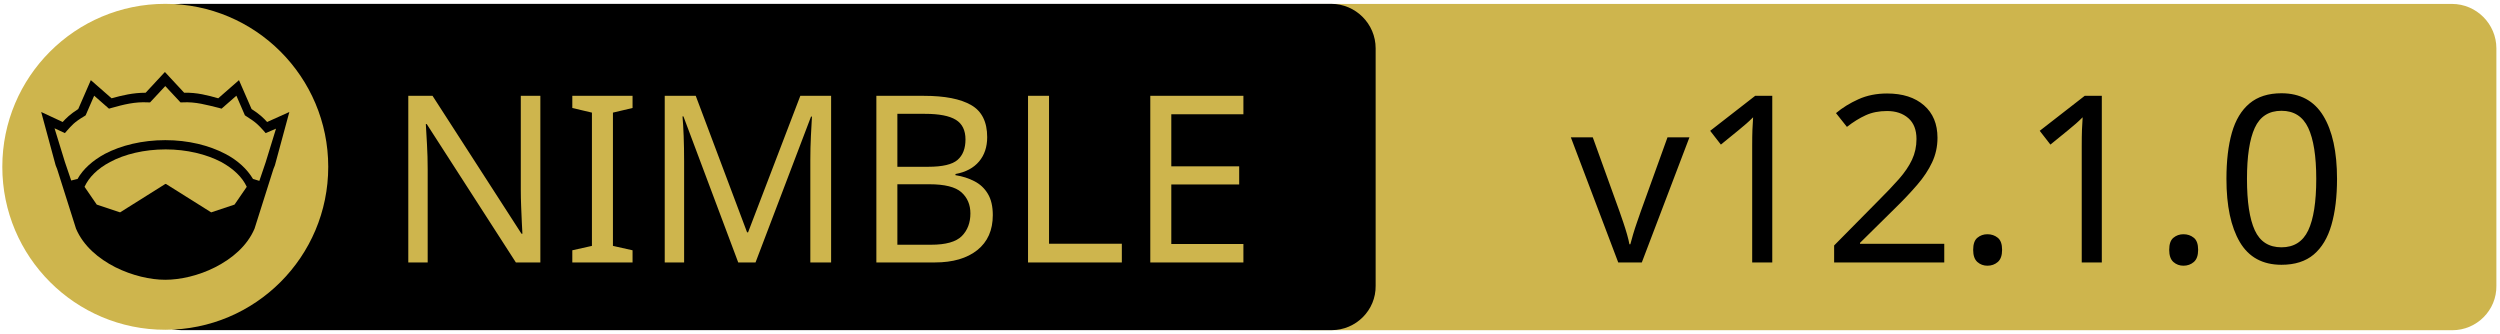
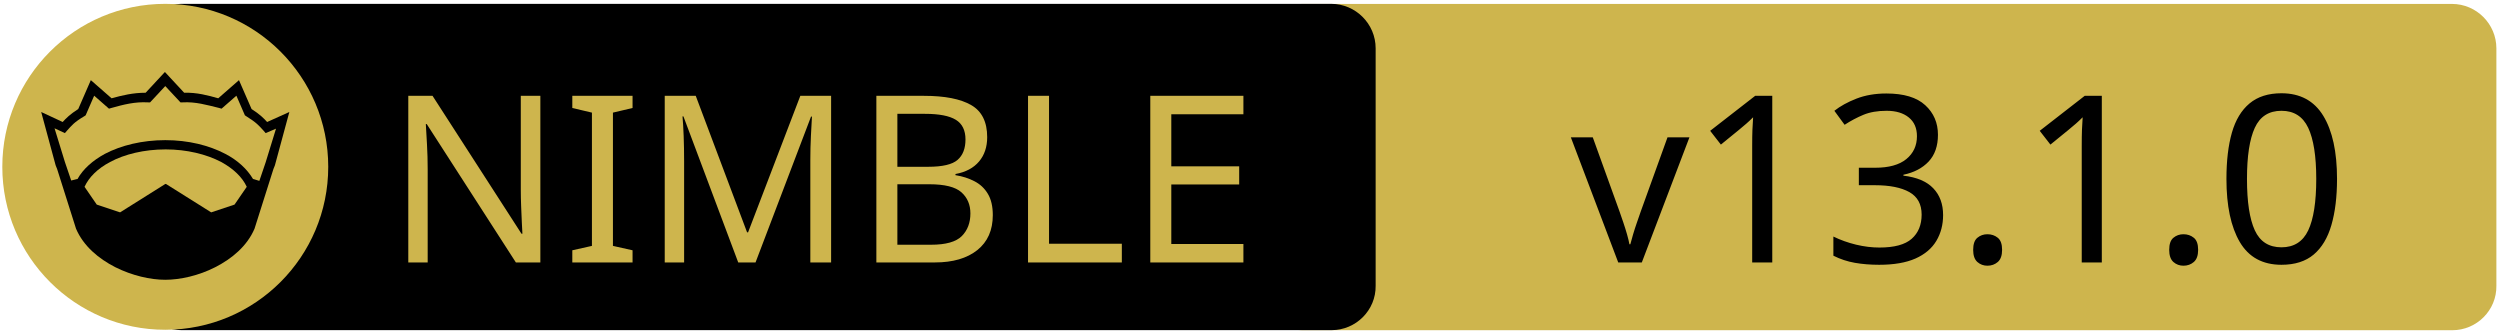
<svg xmlns="http://www.w3.org/2000/svg" xmlns:xlink="http://www.w3.org/1999/xlink" width="675" height="90" xml:space="preserve" version="1.1">
  <a xlink:href="https://github.com/monofuel/openai_leap">
    <g>
      <path fill="#CEB54D" id="svg_15" d="m662.123,89.159l-310.5,0c-6.6,0 -12,-5.4 -12,-12l0,-64.1c0,-6.6 5.4,-12 12,-12l310.4,0c6.6,0 12,5.4 12,12l0,64.1c0.1,6.6 -5.3,12 -11.9,12z" />
      <path id="svg_1" d="m359.524,89.139l-310.5,0c-6.6,0 -12,-5.4 -12,-12l0,-64.1c0,-6.6 5.4,-12 12,-12l310.4,0c6.6,0 12,5.4 12,12l0,64.1c0.1,6.6 -5.3,12 -11.9,12z" />
      <rect id="svg_2" fill="none" height="45.9" width="315.3" class="st0" y="24.539" x="60.224" />
      <circle id="svg_4" fill="#CEB54D" r="44" cy="45.039" cx="44.624" class="st1" />
      <g id="XMLID_4_">
        <path id="svg_5" d="m78.124,30.239l-3.9,14.4l-0.4,1l-5.1,16.1c0,0 0,0 0,0c-2,4.7 -6.1,8.1 -10.6,10.4c-4.5,2.3 -9.5,3.4 -13.5,3.4c-4,0 -8.9,-1.1 -13.5,-3.4c-4.5,-2.3 -8.6,-5.7 -10.6,-10.4c0,0 0,0 0,0l-5.1,-16.1l-0.4,-1l-3.9,-14.4l5.8,2.7c0.9,-1 2,-2.1 4.2,-3.5l3.4,-7.8l5.6,4.9c2.9,-0.8 5.8,-1.5 9.2,-1.5l5.2,-5.6l5.2,5.6c3.4,-0.1 6.4,0.7 9.2,1.5l5.6,-4.9l3.4,7.8c2.2,1.4 3.3,2.5 4.2,3.5l6,-2.7z" />
        <g id="XMLID_6_">
          <g id="svg_6">
            <path id="svg_7" fill="#CEB54D" d="m66.624,50.439l-3.3,4.8l-6.3,2.1l-12.1,-7.6c-0.1,-0.1 -0.3,-0.1 -0.4,0l-12.1,7.6l-6.3,-2.1l-3.3,-4.8c1.2,-2.6 3.5,-4.9 6.9,-6.7c3.9,-2.1 9.2,-3.4 15,-3.4c5.7,0 11,1.3 15,3.4c3.3,1.8 5.7,4.1 6.9,6.7z" class="st1" />
          </g>
          <g id="svg_8" />
        </g>
        <g id="XMLID_5_">
          <g id="svg_9">
            <path id="svg_10" fill="#CEB54D" d="m74.524,34.739l-2.8,9.1l-1.7,5l-1.6,-0.5c0,0 -0.1,0 -0.1,0c-1.6,-2.7 -4.2,-5.1 -7.5,-6.8c-4.4,-2.3 -10,-3.7 -16.2,-3.7c-6.2,0 -11.9,1.4 -16.3,3.7c-3.3,1.8 -5.9,4.1 -7.4,6.8c0,0 -0.1,0 -0.1,0l-1.6,0.4l-1.7,-5l-2.8,-9.1l2.8,1.3l0.6,-0.7c1.2,-1.3 1.8,-2.2 4.7,-3.9l0.3,-0.2l2.3,-5.3l4,3.5l0.7,-0.2c3.2,-0.9 6.3,-1.7 9.8,-1.5l0.6,0l4.1,-4.4l4.1,4.4l0.6,0c3.5,-0.2 6.5,0.7 9.8,1.5l0.7,0.2l4,-3.5l2.3,5.3l0.3,0.2c2.9,1.8 3.5,2.6 4.7,3.9l0.6,0.7l2.8,-1.2z" class="st1" />
          </g>
          <g id="svg_11" />
        </g>
      </g>
      <text x="-442" y="-350.021" id="svg_16" font-size="63px" font-family="'PT Sans Caption', 'Tahoma', 'Helvetica Neue Medium', 'PT Sans', sans-serif" fill="#CEB54D" class="st1 st2 st3" transform="matrix(1 0 0 1 546.13 420.879)">NIMBLE</text>
-       <text x="-122.0" y="-350.012" id="svg_17" font-size="63.012px" font-family="'PT Sans Caption', 'Tahoma', 'Helvetica Neue Medium', 'PT Sans', sans-serif" fill="#000000" class="st1 st2 st3" transform="matrix(1 0 0 1 546.13 420.879)">v12.1.0</text>
+       <text x="-122.0" y="-350.012" id="svg_17" font-size="63.012px" font-family="'PT Sans Caption', 'Tahoma', 'Helvetica Neue Medium', 'PT Sans', sans-serif" fill="#000000" class="st1 st2 st3" transform="matrix(1 0 0 1 546.13 420.879)">v13.1.0</text>
    </g>
  </a>
</svg>
